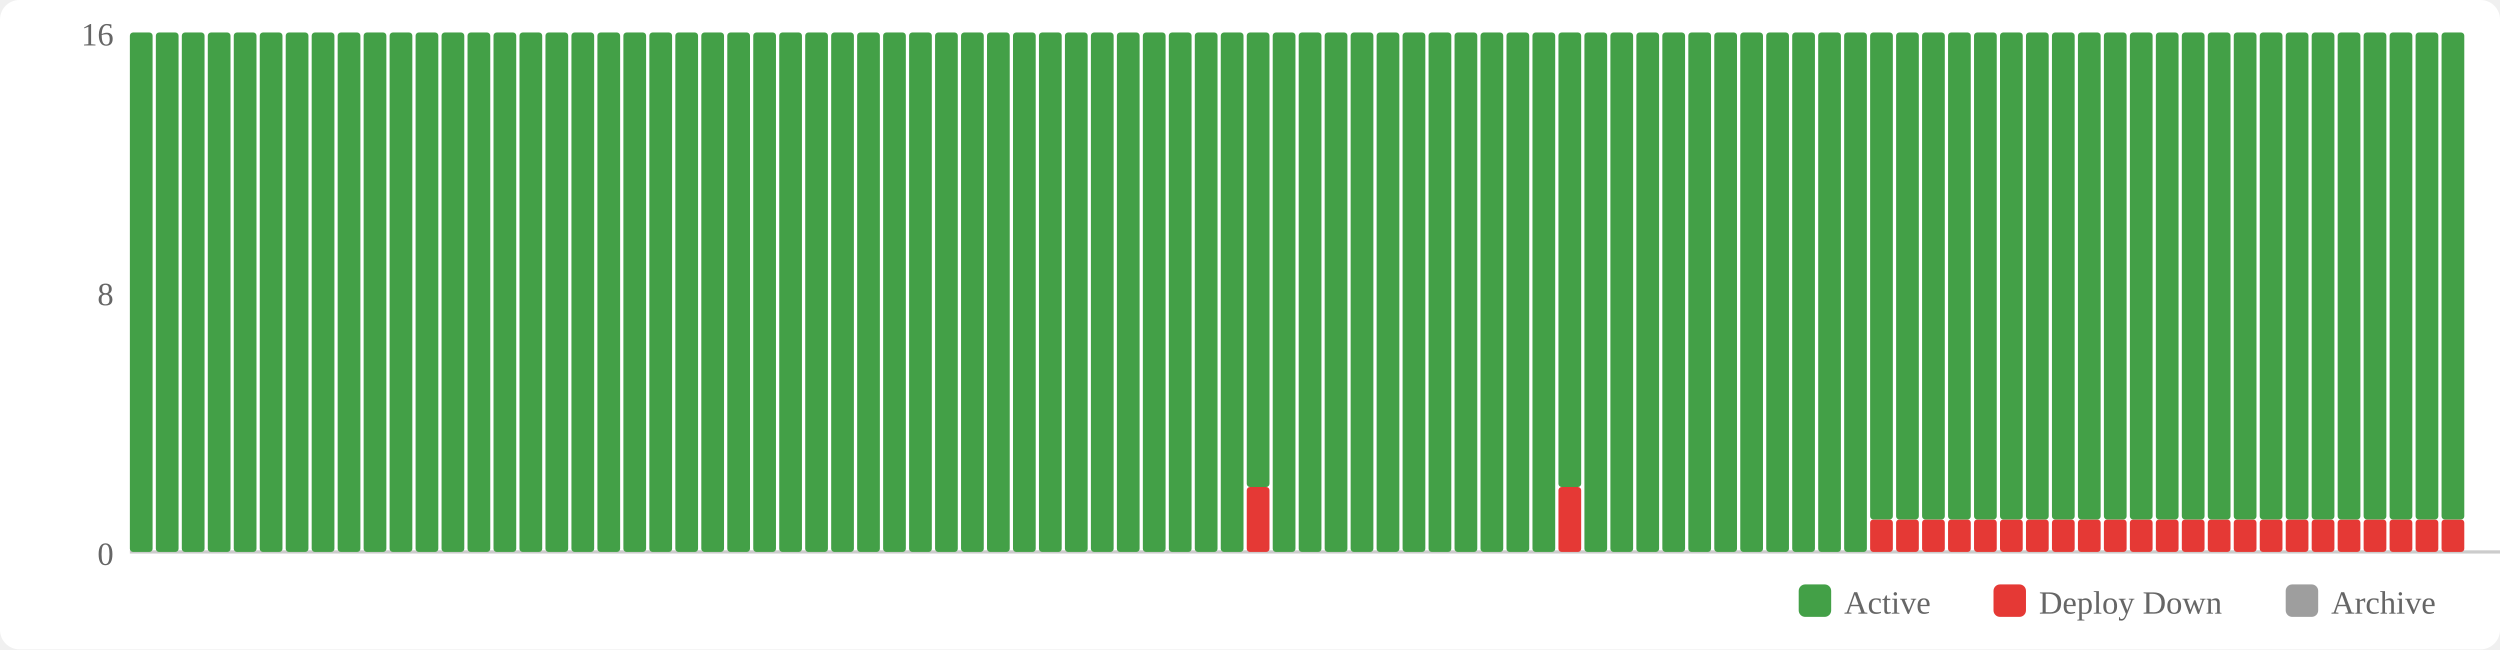
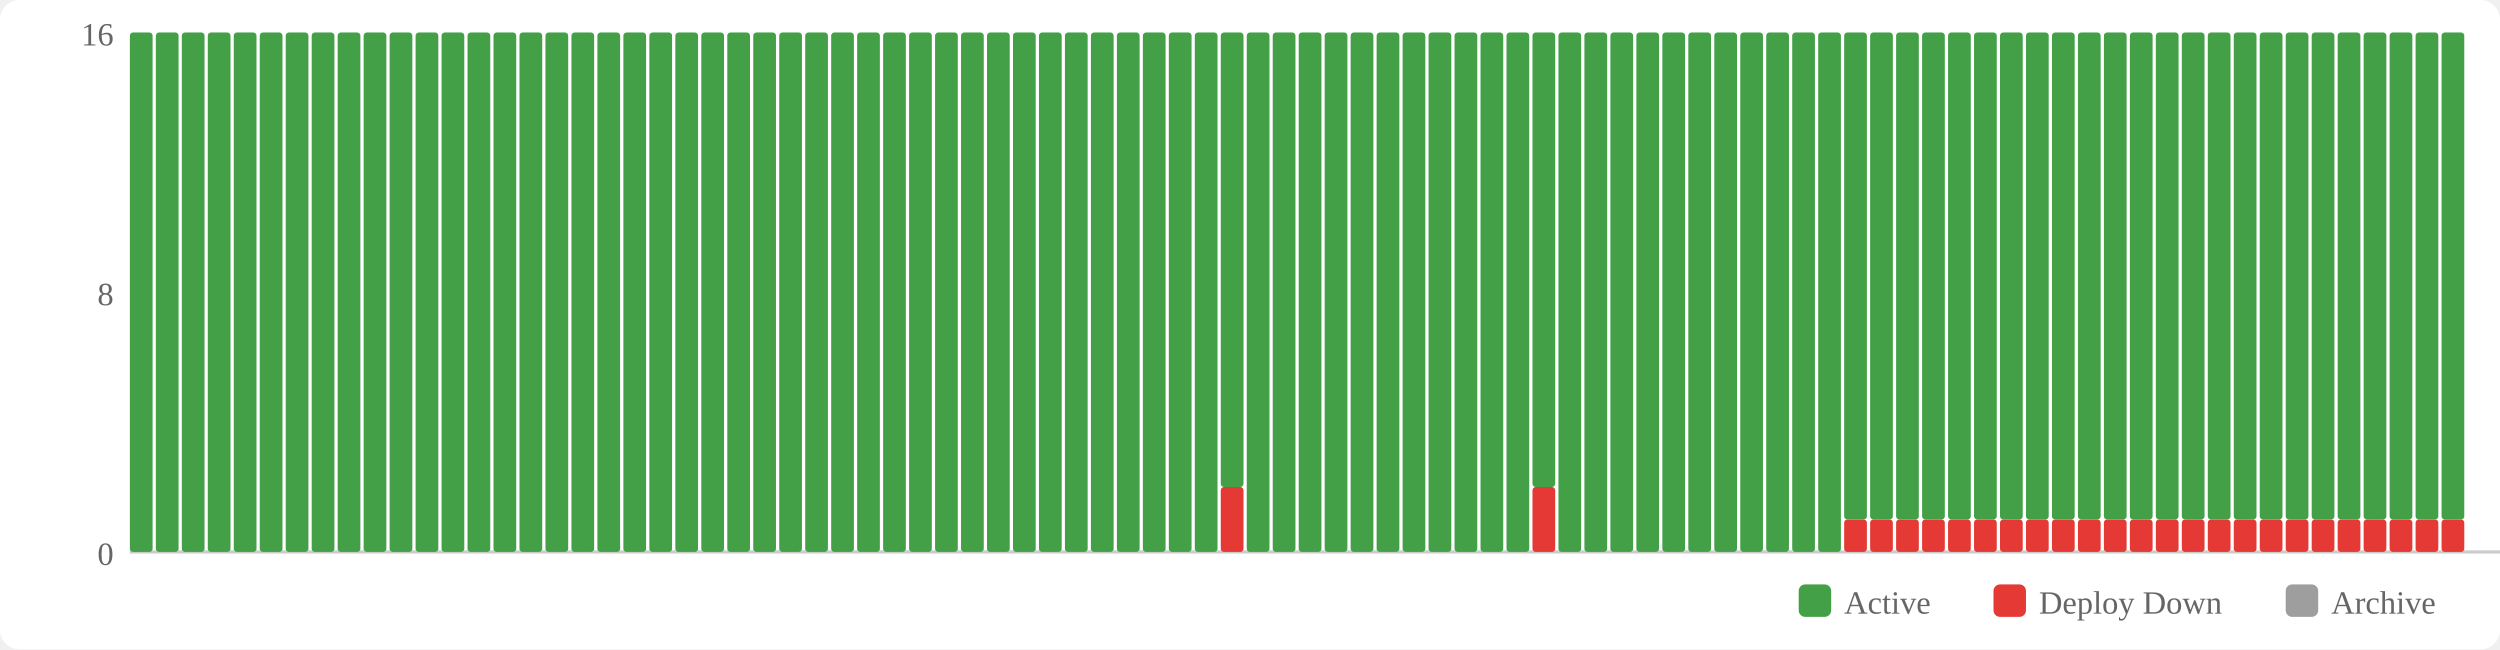
<svg xmlns="http://www.w3.org/2000/svg" width="770" height="200" viewBox="0 0 770 200">
  <rect width="770" height="200" fill="#fff" rx="6" />
  <rect x="554" y="180" width="10" height="10" fill="#43a047" rx="2" />
  <text x="568" y="189" font-size="10" fill="#666">Active</text>
  <rect x="614" y="180" width="10" height="10" fill="#e53935" rx="2" />
  <text x="628" y="189" font-size="10" fill="#666">Deploy Down</text>
  <rect x="704" y="180" width="10" height="10" fill="#9e9e9e" rx="2" />
  <text x="718" y="189" font-size="10" fill="#666">Archive</text>
  <text x="35" y="174" text-anchor="end" font-size="10" fill="#666">0</text>
  <text x="35" y="94" text-anchor="end" font-size="10" fill="#666">8</text>
  <text x="35" y="14" text-anchor="end" font-size="10" fill="#666">16</text>
  <line x1="40" y1="170" x2="770" y2="170" stroke="#ccc" stroke-width="1" />
  <rect x="40" y="10" width="7" height="160" fill="#43a047" rx="1" />
  <rect x="48" y="10" width="7" height="160" fill="#43a047" rx="1" />
  <rect x="56" y="10" width="7" height="160" fill="#43a047" rx="1" />
  <rect x="64" y="10" width="7" height="160" fill="#43a047" rx="1" />
  <rect x="72" y="10" width="7" height="160" fill="#43a047" rx="1" />
  <rect x="80" y="10" width="7" height="160" fill="#43a047" rx="1" />
  <rect x="88" y="10" width="7" height="160" fill="#43a047" rx="1" />
  <rect x="96" y="10" width="7" height="160" fill="#43a047" rx="1" />
  <rect x="104" y="10" width="7" height="160" fill="#43a047" rx="1" />
  <rect x="112" y="10" width="7" height="160" fill="#43a047" rx="1" />
  <rect x="120" y="10" width="7" height="160" fill="#43a047" rx="1" />
  <rect x="128" y="10" width="7" height="160" fill="#43a047" rx="1" />
  <rect x="136" y="10" width="7" height="160" fill="#43a047" rx="1" />
  <rect x="144" y="10" width="7" height="160" fill="#43a047" rx="1" />
  <rect x="152" y="10" width="7" height="160" fill="#43a047" rx="1" />
  <rect x="160" y="10" width="7" height="160" fill="#43a047" rx="1" />
  <rect x="168" y="10" width="7" height="160" fill="#43a047" rx="1" />
  <rect x="176" y="10" width="7" height="160" fill="#43a047" rx="1" />
  <rect x="184" y="10" width="7" height="160" fill="#43a047" rx="1" />
  <rect x="192" y="10" width="7" height="160" fill="#43a047" rx="1" />
  <rect x="200" y="10" width="7" height="160" fill="#43a047" rx="1" />
  <rect x="208" y="10" width="7" height="160" fill="#43a047" rx="1" />
  <rect x="216" y="10" width="7" height="160" fill="#43a047" rx="1" />
  <rect x="224" y="10" width="7" height="160" fill="#43a047" rx="1" />
  <rect x="232" y="10" width="7" height="160" fill="#43a047" rx="1" />
  <rect x="240" y="10" width="7" height="160" fill="#43a047" rx="1" />
  <rect x="248" y="10" width="7" height="160" fill="#43a047" rx="1" />
  <rect x="256" y="10" width="7" height="160" fill="#43a047" rx="1" />
  <rect x="264" y="10" width="7" height="160" fill="#43a047" rx="1" />
  <rect x="272" y="10" width="7" height="160" fill="#43a047" rx="1" />
  <rect x="280" y="10" width="7" height="160" fill="#43a047" rx="1" />
  <rect x="288" y="10" width="7" height="160" fill="#43a047" rx="1" />
  <rect x="296" y="10" width="7" height="160" fill="#43a047" rx="1" />
  <rect x="304" y="10" width="7" height="160" fill="#43a047" rx="1" />
  <rect x="312" y="10" width="7" height="160" fill="#43a047" rx="1" />
  <rect x="320" y="10" width="7" height="160" fill="#43a047" rx="1" />
  <rect x="328" y="10" width="7" height="160" fill="#43a047" rx="1" />
  <rect x="336" y="10" width="7" height="160" fill="#43a047" rx="1" />
  <rect x="344" y="10" width="7" height="160" fill="#43a047" rx="1" />
  <rect x="352" y="10" width="7" height="160" fill="#43a047" rx="1" />
  <rect x="360" y="10" width="7" height="160" fill="#43a047" rx="1" />
  <rect x="368" y="10" width="7" height="160" fill="#43a047" rx="1" />
-   <rect x="376" y="10" width="7" height="160" fill="#43a047" rx="1" />
-   <rect x="384" y="150" width="7" height="20" fill="#e53935" rx="1" />
-   <rect x="384" y="10" width="7" height="140" fill="#43a047" rx="1" />
+   <rect x="376" y="150" width="7" height="20" fill="#e53935" rx="1" />
+   <rect x="376" y="10" width="7" height="140" fill="#43a047" rx="1" />
+   <rect x="384" y="10" width="7" height="160" fill="#43a047" rx="1" />
  <rect x="392" y="10" width="7" height="160" fill="#43a047" rx="1" />
  <rect x="400" y="10" width="7" height="160" fill="#43a047" rx="1" />
  <rect x="408" y="10" width="7" height="160" fill="#43a047" rx="1" />
  <rect x="416" y="10" width="7" height="160" fill="#43a047" rx="1" />
  <rect x="424" y="10" width="7" height="160" fill="#43a047" rx="1" />
  <rect x="432" y="10" width="7" height="160" fill="#43a047" rx="1" />
  <rect x="440" y="10" width="7" height="160" fill="#43a047" rx="1" />
  <rect x="448" y="10" width="7" height="160" fill="#43a047" rx="1" />
  <rect x="456" y="10" width="7" height="160" fill="#43a047" rx="1" />
  <rect x="464" y="10" width="7" height="160" fill="#43a047" rx="1" />
-   <rect x="472" y="10" width="7" height="160" fill="#43a047" rx="1" />
-   <rect x="480" y="150" width="7" height="20" fill="#e53935" rx="1" />
-   <rect x="480" y="10" width="7" height="140" fill="#43a047" rx="1" />
+   <rect x="472" y="150" width="7" height="20" fill="#e53935" rx="1" />
+   <rect x="472" y="10" width="7" height="140" fill="#43a047" rx="1" />
+   <rect x="480" y="10" width="7" height="160" fill="#43a047" rx="1" />
  <rect x="488" y="10" width="7" height="160" fill="#43a047" rx="1" />
  <rect x="496" y="10" width="7" height="160" fill="#43a047" rx="1" />
  <rect x="504" y="10" width="7" height="160" fill="#43a047" rx="1" />
  <rect x="512" y="10" width="7" height="160" fill="#43a047" rx="1" />
  <rect x="520" y="10" width="7" height="160" fill="#43a047" rx="1" />
  <rect x="528" y="10" width="7" height="160" fill="#43a047" rx="1" />
  <rect x="536" y="10" width="7" height="160" fill="#43a047" rx="1" />
  <rect x="544" y="10" width="7" height="160" fill="#43a047" rx="1" />
  <rect x="552" y="10" width="7" height="160" fill="#43a047" rx="1" />
  <rect x="560" y="10" width="7" height="160" fill="#43a047" rx="1" />
-   <rect x="568" y="10" width="7" height="160" fill="#43a047" rx="1" />
+   <rect x="568" y="160" width="7" height="10" fill="#e53935" rx="1" />
+   <rect x="568" y="10" width="7" height="150" fill="#43a047" rx="1" />
  <rect x="576" y="160" width="7" height="10" fill="#e53935" rx="1" />
  <rect x="576" y="10" width="7" height="150" fill="#43a047" rx="1" />
  <rect x="584" y="160" width="7" height="10" fill="#e53935" rx="1" />
  <rect x="584" y="10" width="7" height="150" fill="#43a047" rx="1" />
  <rect x="592" y="160" width="7" height="10" fill="#e53935" rx="1" />
  <rect x="592" y="10" width="7" height="150" fill="#43a047" rx="1" />
  <rect x="600" y="160" width="7" height="10" fill="#e53935" rx="1" />
  <rect x="600" y="10" width="7" height="150" fill="#43a047" rx="1" />
  <rect x="608" y="160" width="7" height="10" fill="#e53935" rx="1" />
  <rect x="608" y="10" width="7" height="150" fill="#43a047" rx="1" />
  <rect x="616" y="160" width="7" height="10" fill="#e53935" rx="1" />
  <rect x="616" y="10" width="7" height="150" fill="#43a047" rx="1" />
  <rect x="624" y="160" width="7" height="10" fill="#e53935" rx="1" />
  <rect x="624" y="10" width="7" height="150" fill="#43a047" rx="1" />
  <rect x="632" y="160" width="7" height="10" fill="#e53935" rx="1" />
  <rect x="632" y="10" width="7" height="150" fill="#43a047" rx="1" />
  <rect x="640" y="160" width="7" height="10" fill="#e53935" rx="1" />
  <rect x="640" y="10" width="7" height="150" fill="#43a047" rx="1" />
  <rect x="648" y="160" width="7" height="10" fill="#e53935" rx="1" />
  <rect x="648" y="10" width="7" height="150" fill="#43a047" rx="1" />
  <rect x="656" y="160" width="7" height="10" fill="#e53935" rx="1" />
  <rect x="656" y="10" width="7" height="150" fill="#43a047" rx="1" />
  <rect x="664" y="160" width="7" height="10" fill="#e53935" rx="1" />
  <rect x="664" y="10" width="7" height="150" fill="#43a047" rx="1" />
  <rect x="672" y="160" width="7" height="10" fill="#e53935" rx="1" />
  <rect x="672" y="10" width="7" height="150" fill="#43a047" rx="1" />
  <rect x="680" y="160" width="7" height="10" fill="#e53935" rx="1" />
  <rect x="680" y="10" width="7" height="150" fill="#43a047" rx="1" />
  <rect x="688" y="160" width="7" height="10" fill="#e53935" rx="1" />
  <rect x="688" y="10" width="7" height="150" fill="#43a047" rx="1" />
  <rect x="696" y="160" width="7" height="10" fill="#e53935" rx="1" />
  <rect x="696" y="10" width="7" height="150" fill="#43a047" rx="1" />
  <rect x="704" y="160" width="7" height="10" fill="#e53935" rx="1" />
  <rect x="704" y="10" width="7" height="150" fill="#43a047" rx="1" />
  <rect x="712" y="160" width="7" height="10" fill="#e53935" rx="1" />
  <rect x="712" y="10" width="7" height="150" fill="#43a047" rx="1" />
  <rect x="720" y="160" width="7" height="10" fill="#e53935" rx="1" />
  <rect x="720" y="10" width="7" height="150" fill="#43a047" rx="1" />
  <rect x="728" y="160" width="7" height="10" fill="#e53935" rx="1" />
  <rect x="728" y="10" width="7" height="150" fill="#43a047" rx="1" />
  <rect x="736" y="160" width="7" height="10" fill="#e53935" rx="1" />
  <rect x="736" y="10" width="7" height="150" fill="#43a047" rx="1" />
  <rect x="744" y="160" width="7" height="10" fill="#e53935" rx="1" />
  <rect x="744" y="10" width="7" height="150" fill="#43a047" rx="1" />
  <rect x="752" y="160" width="7" height="10" fill="#e53935" rx="1" />
  <rect x="752" y="10" width="7" height="150" fill="#43a047" rx="1" />
</svg>
